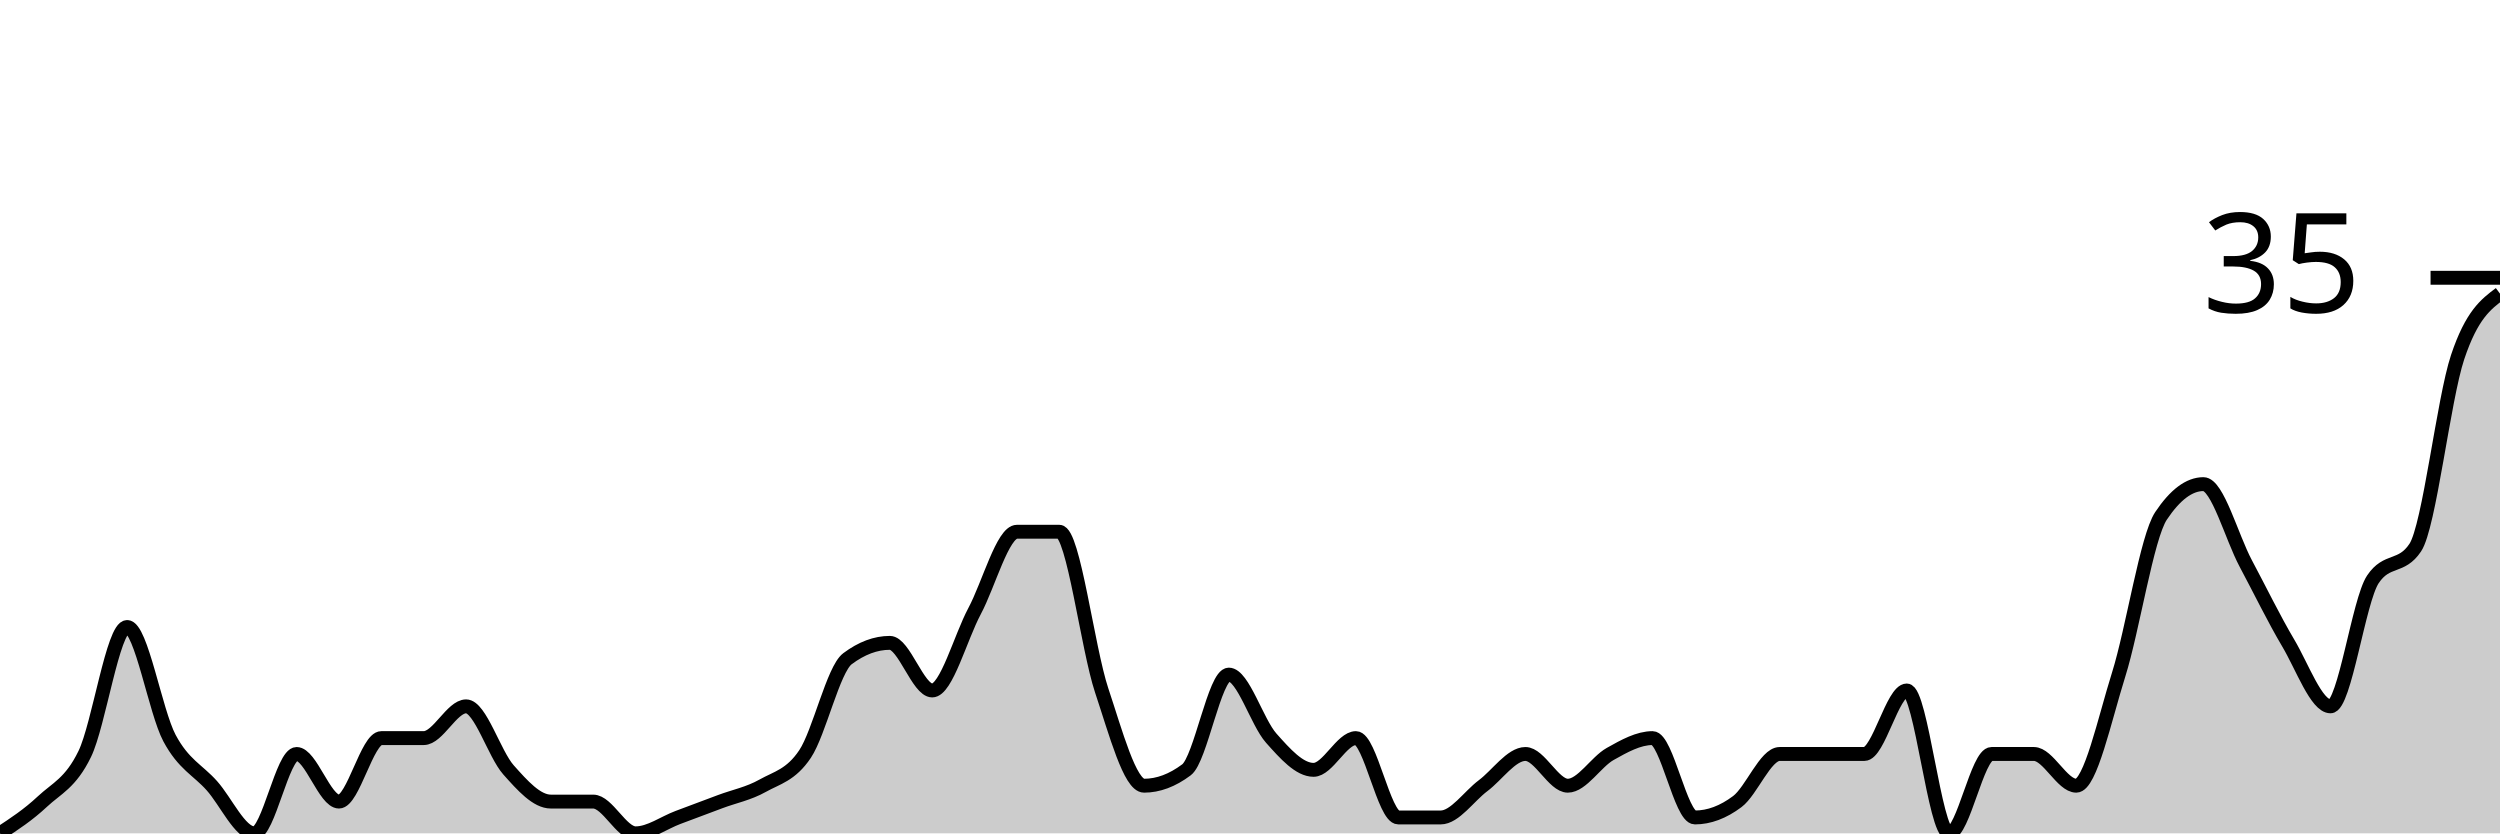
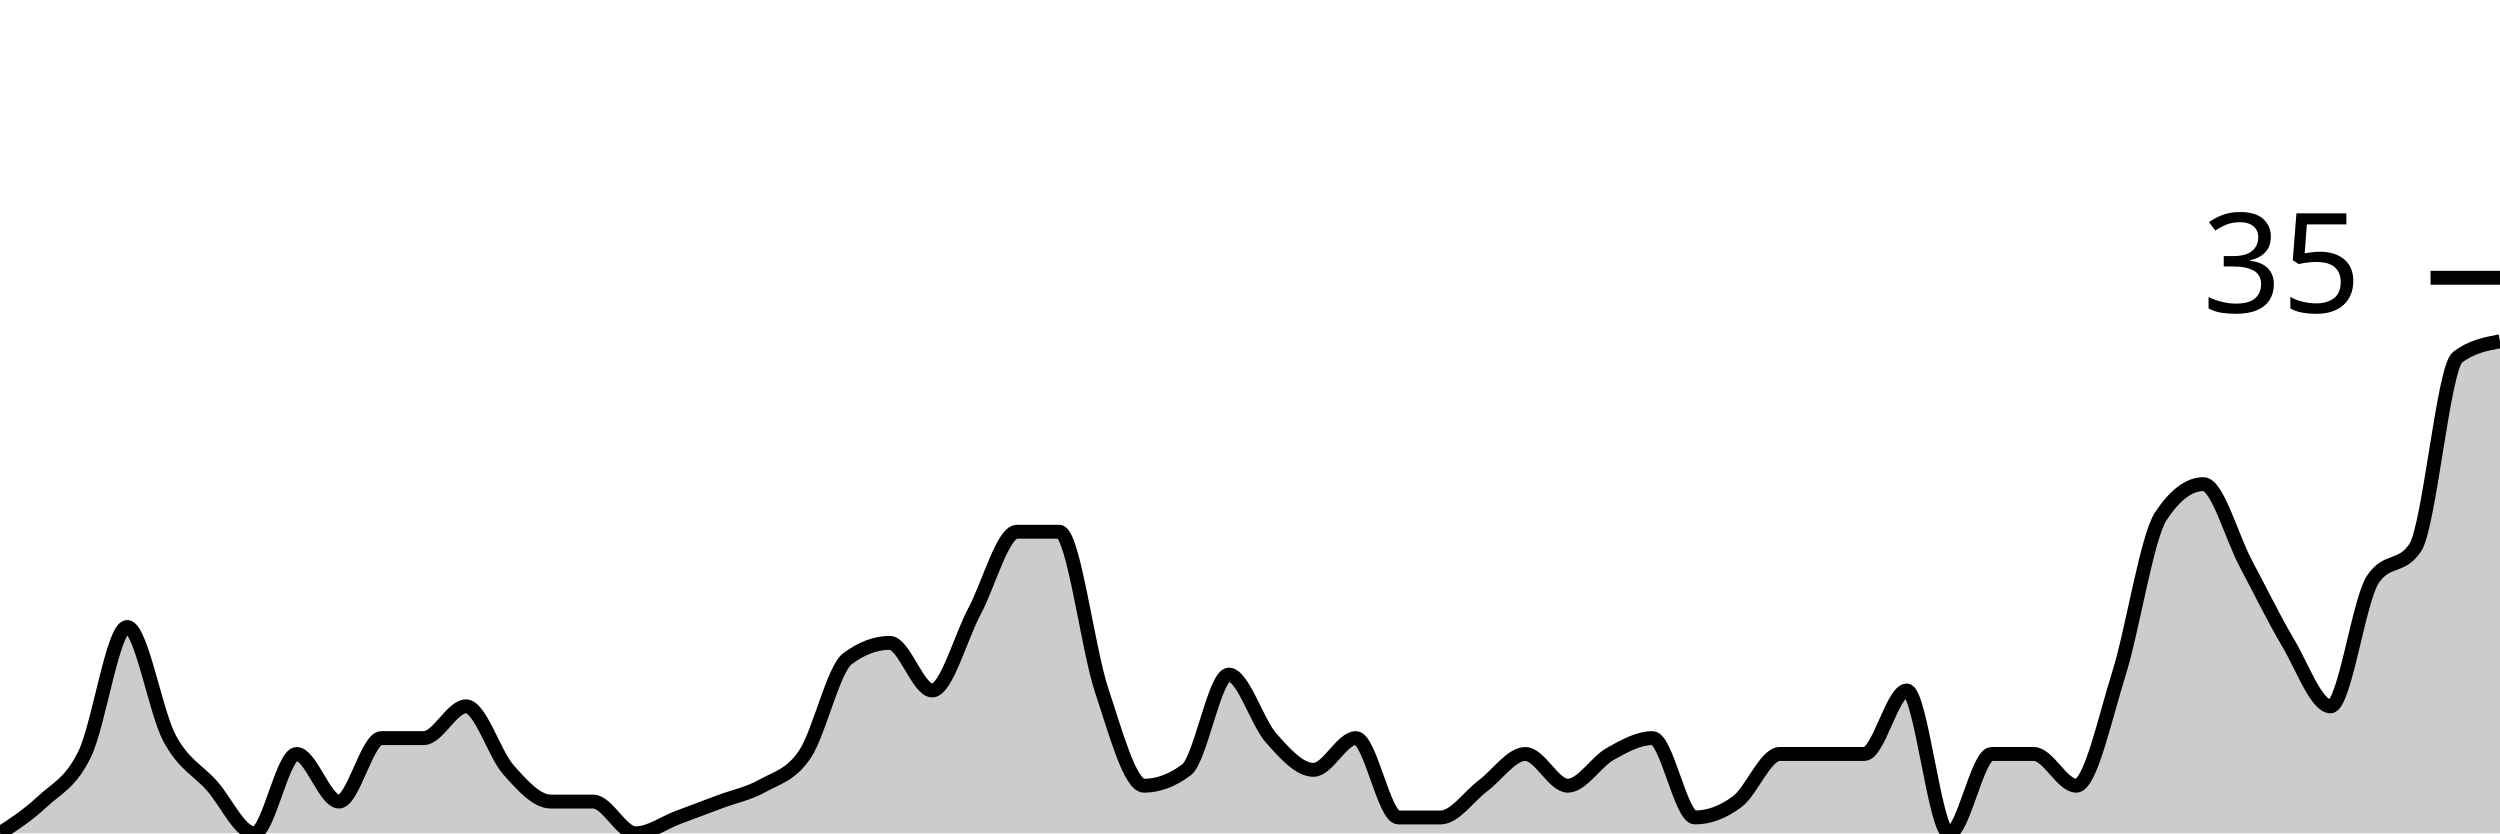
<svg xmlns="http://www.w3.org/2000/svg" viewBox="0 0 180 60">
  <g transform="translate(0,20)">
-     <path class="area" fill="rgba(0, 0, 0, 0.2)" d="M0,40C1.017,39.333,2.034,38.667,3.051,37.714C4.068,36.762,5.085,36.381,6.102,34.286C7.119,32.19,8.136,25.143,9.153,25.143C10.169,25.143,11.186,31.238,12.203,33.143C13.22,35.048,14.237,35.429,15.254,36.571C16.271,37.714,17.288,40,18.305,40C19.322,40,20.339,34.286,21.356,34.286C22.373,34.286,23.39,37.714,24.407,37.714C25.424,37.714,26.441,33.143,27.458,33.143C28.475,33.143,29.492,33.143,30.508,33.143C31.525,33.143,32.542,30.857,33.559,30.857C34.576,30.857,35.593,34.286,36.61,35.429C37.627,36.571,38.644,37.714,39.661,37.714C40.678,37.714,41.695,37.714,42.712,37.714C43.729,37.714,44.746,40,45.763,40C46.78,40,47.797,39.238,48.814,38.857C49.831,38.476,50.847,38.095,51.864,37.714C52.881,37.333,53.898,37.143,54.915,36.571C55.932,36,56.949,35.81,57.966,34.286C58.983,32.762,60,28.19,61.017,27.429C62.034,26.667,63.051,26.286,64.068,26.286C65.085,26.286,66.102,29.714,67.119,29.714C68.136,29.714,69.153,25.905,70.169,24C71.186,22.095,72.203,18.286,73.22,18.286C74.237,18.286,75.254,18.286,76.271,18.286C77.288,18.286,78.305,26.667,79.322,29.714C80.339,32.762,81.356,36.571,82.373,36.571C83.39,36.571,84.407,36.19,85.424,35.429C86.441,34.667,87.458,28.571,88.475,28.571C89.492,28.571,90.508,32,91.525,33.143C92.542,34.286,93.559,35.429,94.576,35.429C95.593,35.429,96.61,33.143,97.627,33.143C98.644,33.143,99.661,38.857,100.678,38.857C101.695,38.857,102.712,38.857,103.729,38.857C104.746,38.857,105.763,37.333,106.78,36.571C107.797,35.81,108.814,34.286,109.831,34.286C110.847,34.286,111.864,36.571,112.881,36.571C113.898,36.571,114.915,34.857,115.932,34.286C116.949,33.714,117.966,33.143,118.983,33.143C120,33.143,121.017,38.857,122.034,38.857C123.051,38.857,124.068,38.476,125.085,37.714C126.102,36.952,127.119,34.286,128.136,34.286C129.153,34.286,130.169,34.286,131.186,34.286C132.203,34.286,133.22,34.286,134.237,34.286C135.254,34.286,136.271,29.714,137.288,29.714C138.305,29.714,139.322,40,140.339,40C141.356,40,142.373,34.286,143.39,34.286C144.407,34.286,145.424,34.286,146.441,34.286C147.458,34.286,148.475,36.571,149.492,36.571C150.508,36.571,151.525,31.81,152.542,28.571C153.559,25.333,154.576,18.667,155.593,17.143C156.61,15.619,157.627,14.857,158.644,14.857C159.661,14.857,160.678,18.667,161.695,20.571C162.712,22.476,163.729,24.571,164.746,26.286C165.763,28,166.78,30.857,167.797,30.857C168.814,30.857,169.831,23.238,170.847,21.714C171.864,20.19,172.881,20.952,173.898,19.429C174.915,17.905,175.932,8.762,176.949,5.714C177.966,2.667,178.983,1.905,180,1.143L180,40C178.983,40,177.966,40,176.949,40C175.932,40,174.915,40,173.898,40C172.881,40,171.864,40,170.847,40C169.831,40,168.814,40,167.797,40C166.78,40,165.763,40,164.746,40C163.729,40,162.712,40,161.695,40C160.678,40,159.661,40,158.644,40C157.627,40,156.61,40,155.593,40C154.576,40,153.559,40,152.542,40C151.525,40,150.508,40,149.492,40C148.475,40,147.458,40,146.441,40C145.424,40,144.407,40,143.39,40C142.373,40,141.356,40,140.339,40C139.322,40,138.305,40,137.288,40C136.271,40,135.254,40,134.237,40C133.22,40,132.203,40,131.186,40C130.169,40,129.153,40,128.136,40C127.119,40,126.102,40,125.085,40C124.068,40,123.051,40,122.034,40C121.017,40,120,40,118.983,40C117.966,40,116.949,40,115.932,40C114.915,40,113.898,40,112.881,40C111.864,40,110.847,40,109.831,40C108.814,40,107.797,40,106.78,40C105.763,40,104.746,40,103.729,40C102.712,40,101.695,40,100.678,40C99.661,40,98.644,40,97.627,40C96.61,40,95.593,40,94.576,40C93.559,40,92.542,40,91.525,40C90.508,40,89.492,40,88.475,40C87.458,40,86.441,40,85.424,40C84.407,40,83.39,40,82.373,40C81.356,40,80.339,40,79.322,40C78.305,40,77.288,40,76.271,40C75.254,40,74.237,40,73.22,40C72.203,40,71.186,40,70.169,40C69.153,40,68.136,40,67.119,40C66.102,40,65.085,40,64.068,40C63.051,40,62.034,40,61.017,40C60,40,58.983,40,57.966,40C56.949,40,55.932,40,54.915,40C53.898,40,52.881,40,51.864,40C50.847,40,49.831,40,48.814,40C47.797,40,46.78,40,45.763,40C44.746,40,43.729,40,42.712,40C41.695,40,40.678,40,39.661,40C38.644,40,37.627,40,36.61,40C35.593,40,34.576,40,33.559,40C32.542,40,31.525,40,30.508,40C29.492,40,28.475,40,27.458,40C26.441,40,25.424,40,24.407,40C23.39,40,22.373,40,21.356,40C20.339,40,19.322,40,18.305,40C17.288,40,16.271,40,15.254,40C14.237,40,13.22,40,12.203,40C11.186,40,10.169,40,9.153,40C8.136,40,7.119,40,6.102,40C5.085,40,4.068,40,3.051,40C2.034,40,1.017,40,0,40Z" />
-     <path class="line" stroke="black" fill="none" d="M0,40C1.017,39.333,2.034,38.667,3.051,37.714C4.068,36.762,5.085,36.381,6.102,34.286C7.119,32.19,8.136,25.143,9.153,25.143C10.169,25.143,11.186,31.238,12.203,33.143C13.22,35.048,14.237,35.429,15.254,36.571C16.271,37.714,17.288,40,18.305,40C19.322,40,20.339,34.286,21.356,34.286C22.373,34.286,23.39,37.714,24.407,37.714C25.424,37.714,26.441,33.143,27.458,33.143C28.475,33.143,29.492,33.143,30.508,33.143C31.525,33.143,32.542,30.857,33.559,30.857C34.576,30.857,35.593,34.286,36.61,35.429C37.627,36.571,38.644,37.714,39.661,37.714C40.678,37.714,41.695,37.714,42.712,37.714C43.729,37.714,44.746,40,45.763,40C46.78,40,47.797,39.238,48.814,38.857C49.831,38.476,50.847,38.095,51.864,37.714C52.881,37.333,53.898,37.143,54.915,36.571C55.932,36,56.949,35.81,57.966,34.286C58.983,32.762,60,28.19,61.017,27.429C62.034,26.667,63.051,26.286,64.068,26.286C65.085,26.286,66.102,29.714,67.119,29.714C68.136,29.714,69.153,25.905,70.169,24C71.186,22.095,72.203,18.286,73.22,18.286C74.237,18.286,75.254,18.286,76.271,18.286C77.288,18.286,78.305,26.667,79.322,29.714C80.339,32.762,81.356,36.571,82.373,36.571C83.39,36.571,84.407,36.19,85.424,35.429C86.441,34.667,87.458,28.571,88.475,28.571C89.492,28.571,90.508,32,91.525,33.143C92.542,34.286,93.559,35.429,94.576,35.429C95.593,35.429,96.61,33.143,97.627,33.143C98.644,33.143,99.661,38.857,100.678,38.857C101.695,38.857,102.712,38.857,103.729,38.857C104.746,38.857,105.763,37.333,106.78,36.571C107.797,35.81,108.814,34.286,109.831,34.286C110.847,34.286,111.864,36.571,112.881,36.571C113.898,36.571,114.915,34.857,115.932,34.286C116.949,33.714,117.966,33.143,118.983,33.143C120,33.143,121.017,38.857,122.034,38.857C123.051,38.857,124.068,38.476,125.085,37.714C126.102,36.952,127.119,34.286,128.136,34.286C129.153,34.286,130.169,34.286,131.186,34.286C132.203,34.286,133.22,34.286,134.237,34.286C135.254,34.286,136.271,29.714,137.288,29.714C138.305,29.714,139.322,40,140.339,40C141.356,40,142.373,34.286,143.39,34.286C144.407,34.286,145.424,34.286,146.441,34.286C147.458,34.286,148.475,36.571,149.492,36.571C150.508,36.571,151.525,31.81,152.542,28.571C153.559,25.333,154.576,18.667,155.593,17.143C156.61,15.619,157.627,14.857,158.644,14.857C159.661,14.857,160.678,18.667,161.695,20.571C162.712,22.476,163.729,24.571,164.746,26.286C165.763,28,166.78,30.857,167.797,30.857C168.814,30.857,169.831,23.238,170.847,21.714C171.864,20.19,172.881,20.952,173.898,19.429C174.915,17.905,175.932,8.762,176.949,5.714C177.966,2.667,178.983,1.905,180,1.143" />
+     <path class="area" fill="rgba(0, 0, 0, 0.2)" d="M0,40C1.017,39.333,2.034,38.667,3.051,37.714C4.068,36.762,5.085,36.381,6.102,34.286C7.119,32.19,8.136,25.143,9.153,25.143C10.169,25.143,11.186,31.238,12.203,33.143C13.22,35.048,14.237,35.429,15.254,36.571C16.271,37.714,17.288,40,18.305,40C19.322,40,20.339,34.286,21.356,34.286C22.373,34.286,23.39,37.714,24.407,37.714C25.424,37.714,26.441,33.143,27.458,33.143C28.475,33.143,29.492,33.143,30.508,33.143C31.525,33.143,32.542,30.857,33.559,30.857C34.576,30.857,35.593,34.286,36.61,35.429C37.627,36.571,38.644,37.714,39.661,37.714C40.678,37.714,41.695,37.714,42.712,37.714C43.729,37.714,44.746,40,45.763,40C46.78,40,47.797,39.238,48.814,38.857C49.831,38.476,50.847,38.095,51.864,37.714C52.881,37.333,53.898,37.143,54.915,36.571C55.932,36,56.949,35.81,57.966,34.286C58.983,32.762,60,28.19,61.017,27.429C62.034,26.667,63.051,26.286,64.068,26.286C65.085,26.286,66.102,29.714,67.119,29.714C68.136,29.714,69.153,25.905,70.169,24C71.186,22.095,72.203,18.286,73.22,18.286C74.237,18.286,75.254,18.286,76.271,18.286C77.288,18.286,78.305,26.667,79.322,29.714C80.339,32.762,81.356,36.571,82.373,36.571C83.39,36.571,84.407,36.19,85.424,35.429C86.441,34.667,87.458,28.571,88.475,28.571C89.492,28.571,90.508,32,91.525,33.143C92.542,34.286,93.559,35.429,94.576,35.429C95.593,35.429,96.61,33.143,97.627,33.143C98.644,33.143,99.661,38.857,100.678,38.857C101.695,38.857,102.712,38.857,103.729,38.857C104.746,38.857,105.763,37.333,106.78,36.571C107.797,35.81,108.814,34.286,109.831,34.286C110.847,34.286,111.864,36.571,112.881,36.571C113.898,36.571,114.915,34.857,115.932,34.286C116.949,33.714,117.966,33.143,118.983,33.143C120,33.143,121.017,38.857,122.034,38.857C123.051,38.857,124.068,38.476,125.085,37.714C126.102,36.952,127.119,34.286,128.136,34.286C129.153,34.286,130.169,34.286,131.186,34.286C132.203,34.286,133.22,34.286,134.237,34.286C135.254,34.286,136.271,29.714,137.288,29.714C138.305,29.714,139.322,40,140.339,40C141.356,40,142.373,34.286,143.39,34.286C144.407,34.286,145.424,34.286,146.441,34.286C147.458,34.286,148.475,36.571,149.492,36.571C150.508,36.571,151.525,31.81,152.542,28.571C153.559,25.333,154.576,18.667,155.593,17.143C156.61,15.619,157.627,14.857,158.644,14.857C159.661,14.857,160.678,18.667,161.695,20.571C162.712,22.476,163.729,24.571,164.746,26.286C165.763,28,166.78,30.857,167.797,30.857C168.814,30.857,169.831,23.238,170.847,21.714C171.864,20.19,172.881,20.952,173.898,19.429C174.915,17.905,175.932,6.476,176.949,5.714C177.966,4.952,178.983,4.762,180,4.571L180,40C178.983,40,177.966,40,176.949,40C175.932,40,174.915,40,173.898,40C172.881,40,171.864,40,170.847,40C169.831,40,168.814,40,167.797,40C166.78,40,165.763,40,164.746,40C163.729,40,162.712,40,161.695,40C160.678,40,159.661,40,158.644,40C157.627,40,156.61,40,155.593,40C154.576,40,153.559,40,152.542,40C151.525,40,150.508,40,149.492,40C148.475,40,147.458,40,146.441,40C145.424,40,144.407,40,143.39,40C142.373,40,141.356,40,140.339,40C139.322,40,138.305,40,137.288,40C136.271,40,135.254,40,134.237,40C133.22,40,132.203,40,131.186,40C130.169,40,129.153,40,128.136,40C127.119,40,126.102,40,125.085,40C124.068,40,123.051,40,122.034,40C121.017,40,120,40,118.983,40C117.966,40,116.949,40,115.932,40C114.915,40,113.898,40,112.881,40C111.864,40,110.847,40,109.831,40C108.814,40,107.797,40,106.78,40C105.763,40,104.746,40,103.729,40C102.712,40,101.695,40,100.678,40C99.661,40,98.644,40,97.627,40C96.61,40,95.593,40,94.576,40C93.559,40,92.542,40,91.525,40C90.508,40,89.492,40,88.475,40C87.458,40,86.441,40,85.424,40C84.407,40,83.39,40,82.373,40C81.356,40,80.339,40,79.322,40C78.305,40,77.288,40,76.271,40C75.254,40,74.237,40,73.22,40C72.203,40,71.186,40,70.169,40C69.153,40,68.136,40,67.119,40C66.102,40,65.085,40,64.068,40C63.051,40,62.034,40,61.017,40C60,40,58.983,40,57.966,40C56.949,40,55.932,40,54.915,40C53.898,40,52.881,40,51.864,40C50.847,40,49.831,40,48.814,40C47.797,40,46.78,40,45.763,40C44.746,40,43.729,40,42.712,40C41.695,40,40.678,40,39.661,40C38.644,40,37.627,40,36.61,40C35.593,40,34.576,40,33.559,40C32.542,40,31.525,40,30.508,40C29.492,40,28.475,40,27.458,40C26.441,40,25.424,40,24.407,40C23.39,40,22.373,40,21.356,40C20.339,40,19.322,40,18.305,40C17.288,40,16.271,40,15.254,40C14.237,40,13.22,40,12.203,40C11.186,40,10.169,40,9.153,40C8.136,40,7.119,40,6.102,40C5.085,40,4.068,40,3.051,40C2.034,40,1.017,40,0,40Z" />
+     <path class="line" stroke="black" fill="none" d="M0,40C1.017,39.333,2.034,38.667,3.051,37.714C4.068,36.762,5.085,36.381,6.102,34.286C7.119,32.19,8.136,25.143,9.153,25.143C10.169,25.143,11.186,31.238,12.203,33.143C13.22,35.048,14.237,35.429,15.254,36.571C16.271,37.714,17.288,40,18.305,40C19.322,40,20.339,34.286,21.356,34.286C22.373,34.286,23.39,37.714,24.407,37.714C25.424,37.714,26.441,33.143,27.458,33.143C28.475,33.143,29.492,33.143,30.508,33.143C31.525,33.143,32.542,30.857,33.559,30.857C34.576,30.857,35.593,34.286,36.61,35.429C37.627,36.571,38.644,37.714,39.661,37.714C40.678,37.714,41.695,37.714,42.712,37.714C43.729,37.714,44.746,40,45.763,40C46.78,40,47.797,39.238,48.814,38.857C49.831,38.476,50.847,38.095,51.864,37.714C52.881,37.333,53.898,37.143,54.915,36.571C55.932,36,56.949,35.81,57.966,34.286C58.983,32.762,60,28.19,61.017,27.429C62.034,26.667,63.051,26.286,64.068,26.286C65.085,26.286,66.102,29.714,67.119,29.714C68.136,29.714,69.153,25.905,70.169,24C71.186,22.095,72.203,18.286,73.22,18.286C74.237,18.286,75.254,18.286,76.271,18.286C77.288,18.286,78.305,26.667,79.322,29.714C80.339,32.762,81.356,36.571,82.373,36.571C83.39,36.571,84.407,36.19,85.424,35.429C86.441,34.667,87.458,28.571,88.475,28.571C89.492,28.571,90.508,32,91.525,33.143C92.542,34.286,93.559,35.429,94.576,35.429C95.593,35.429,96.61,33.143,97.627,33.143C98.644,33.143,99.661,38.857,100.678,38.857C101.695,38.857,102.712,38.857,103.729,38.857C104.746,38.857,105.763,37.333,106.78,36.571C107.797,35.81,108.814,34.286,109.831,34.286C110.847,34.286,111.864,36.571,112.881,36.571C113.898,36.571,114.915,34.857,115.932,34.286C116.949,33.714,117.966,33.143,118.983,33.143C120,33.143,121.017,38.857,122.034,38.857C123.051,38.857,124.068,38.476,125.085,37.714C126.102,36.952,127.119,34.286,128.136,34.286C129.153,34.286,130.169,34.286,131.186,34.286C132.203,34.286,133.22,34.286,134.237,34.286C135.254,34.286,136.271,29.714,137.288,29.714C138.305,29.714,139.322,40,140.339,40C141.356,40,142.373,34.286,143.39,34.286C144.407,34.286,145.424,34.286,146.441,34.286C147.458,34.286,148.475,36.571,149.492,36.571C150.508,36.571,151.525,31.81,152.542,28.571C153.559,25.333,154.576,18.667,155.593,17.143C156.61,15.619,157.627,14.857,158.644,14.857C159.661,14.857,160.678,18.667,161.695,20.571C162.712,22.476,163.729,24.571,164.746,26.286C165.763,28,166.78,30.857,167.797,30.857C168.814,30.857,169.831,23.238,170.847,21.714C171.864,20.19,172.881,20.952,173.898,19.429C174.915,17.905,175.932,6.476,176.949,5.714C177.966,4.952,178.983,4.762,180,4.571" />
    <path class="axis-ceiling" stroke-width="1" stroke="black" fill="none" d="M175,0L180,0" />
    <text class="axis-ceiling-label" font-family="sans-serif" text-anchor="end" font-size="10px" x="170" y="2.5">35</text>
  </g>
</svg>
